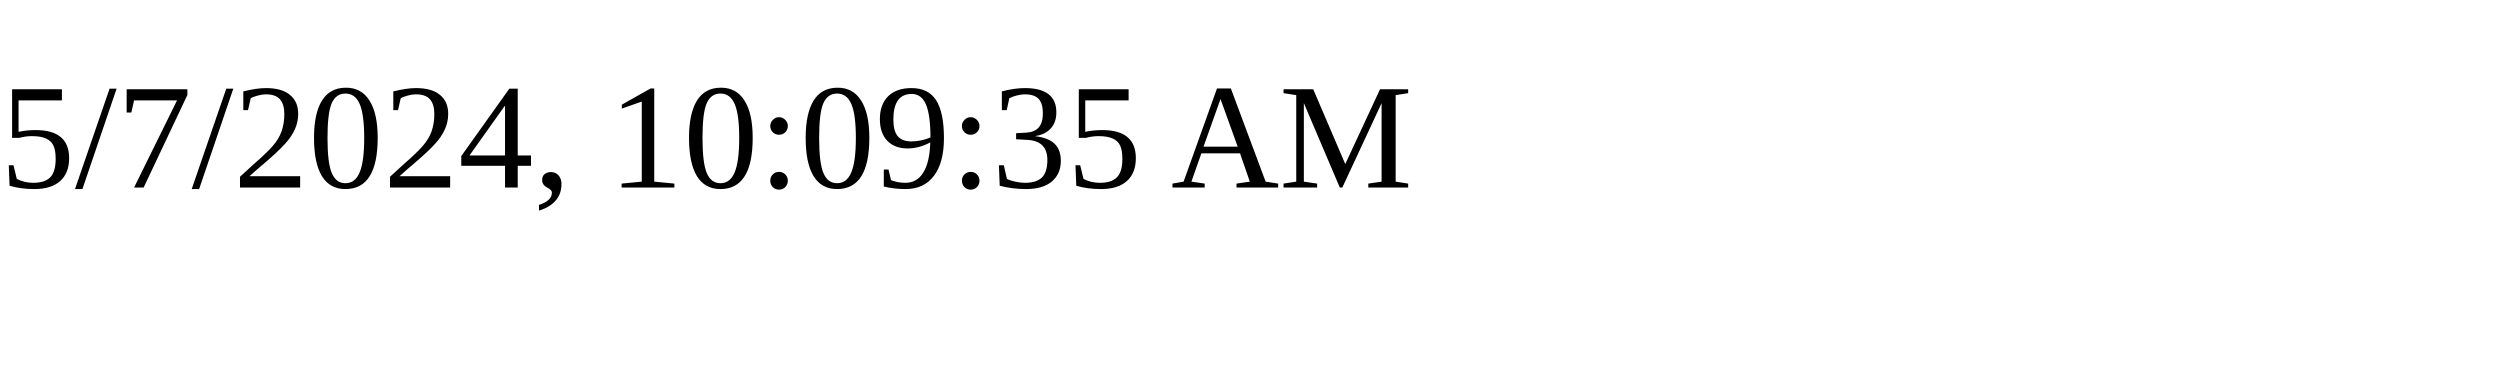
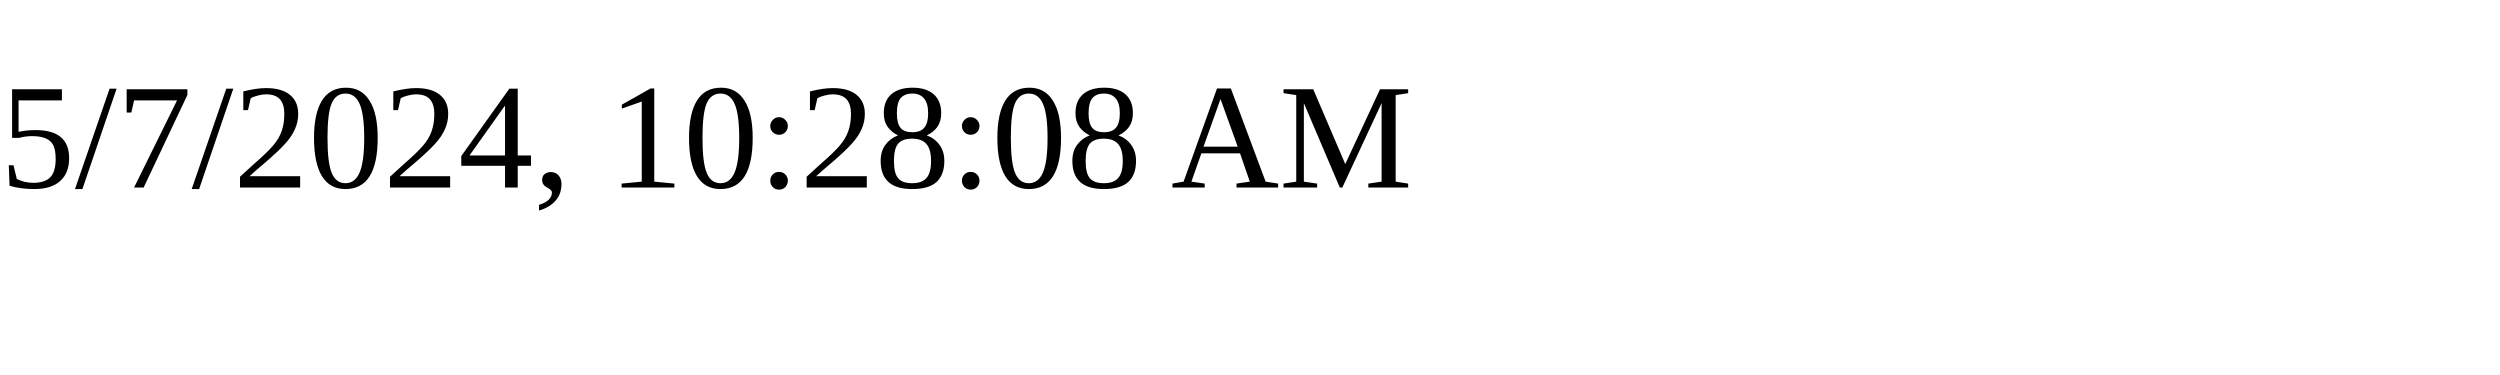
<svg xmlns="http://www.w3.org/2000/svg" height="30" width="200">
-   <text x="0" y="15">5/7/2024, 10:09:35 AM</text>
+   <text x="0" y="15">5/7/2024, 10:28:08 AM</text>
</svg>
